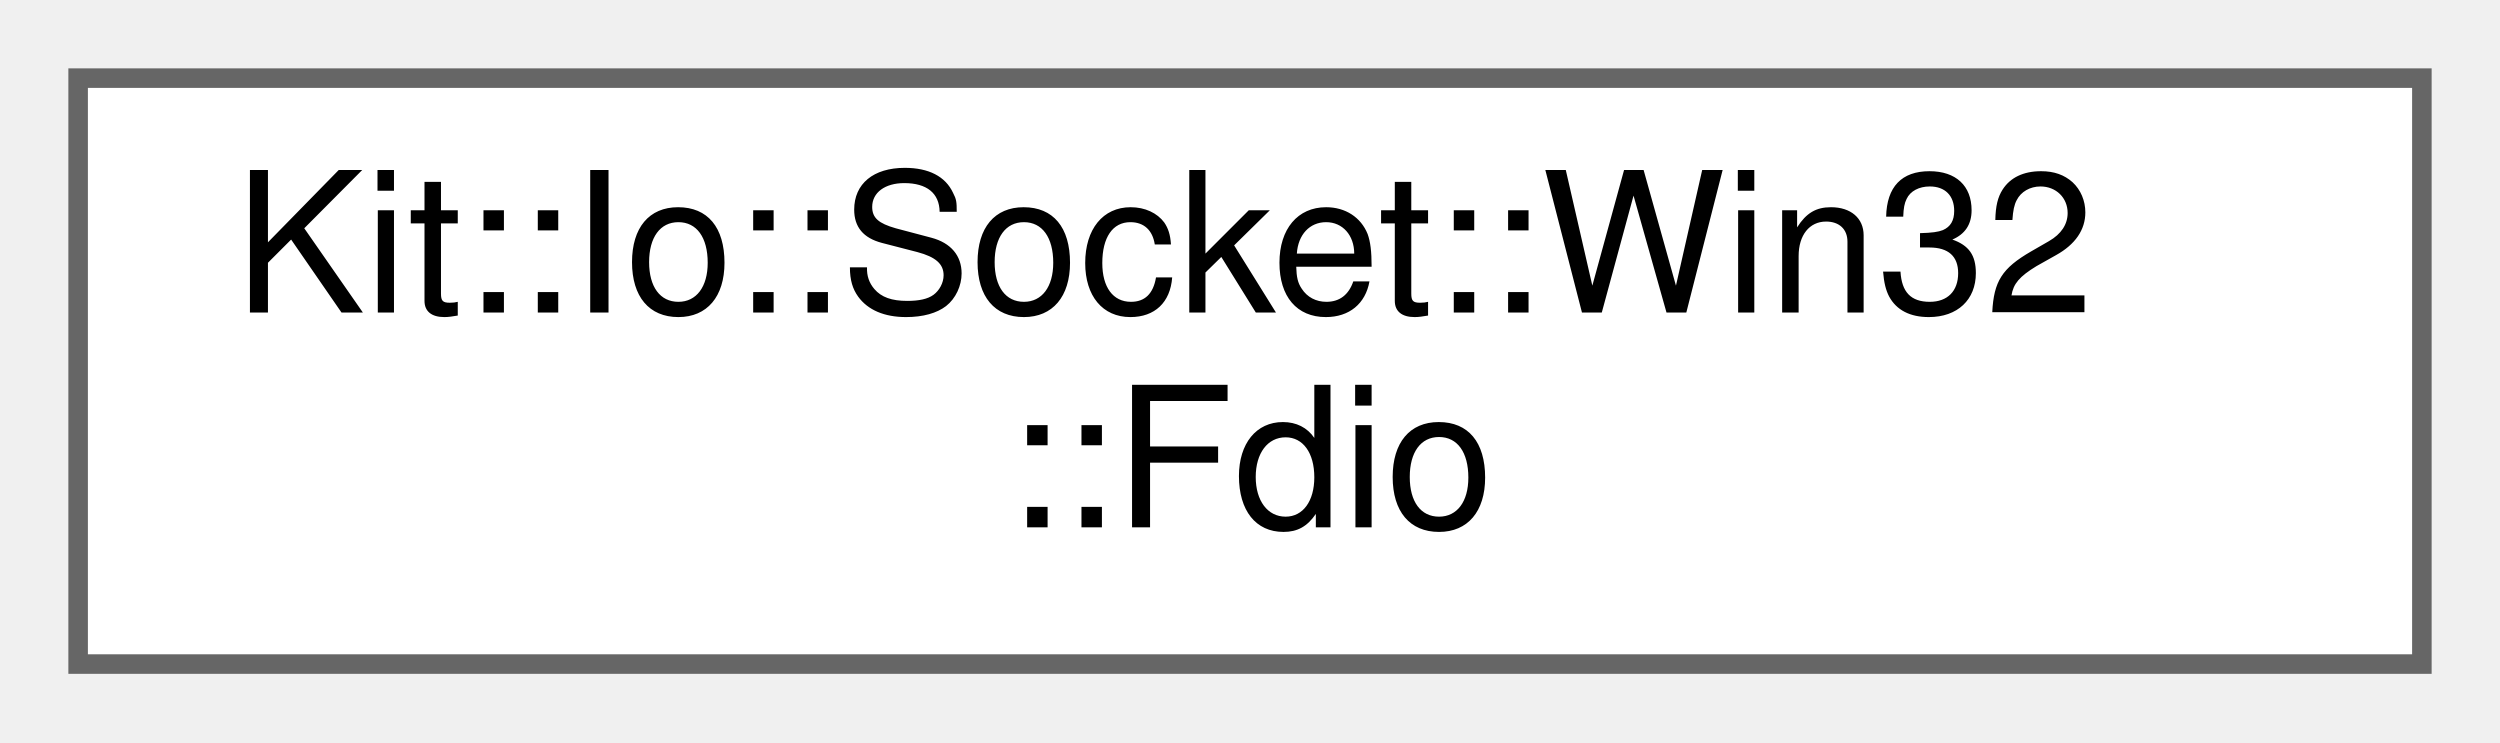
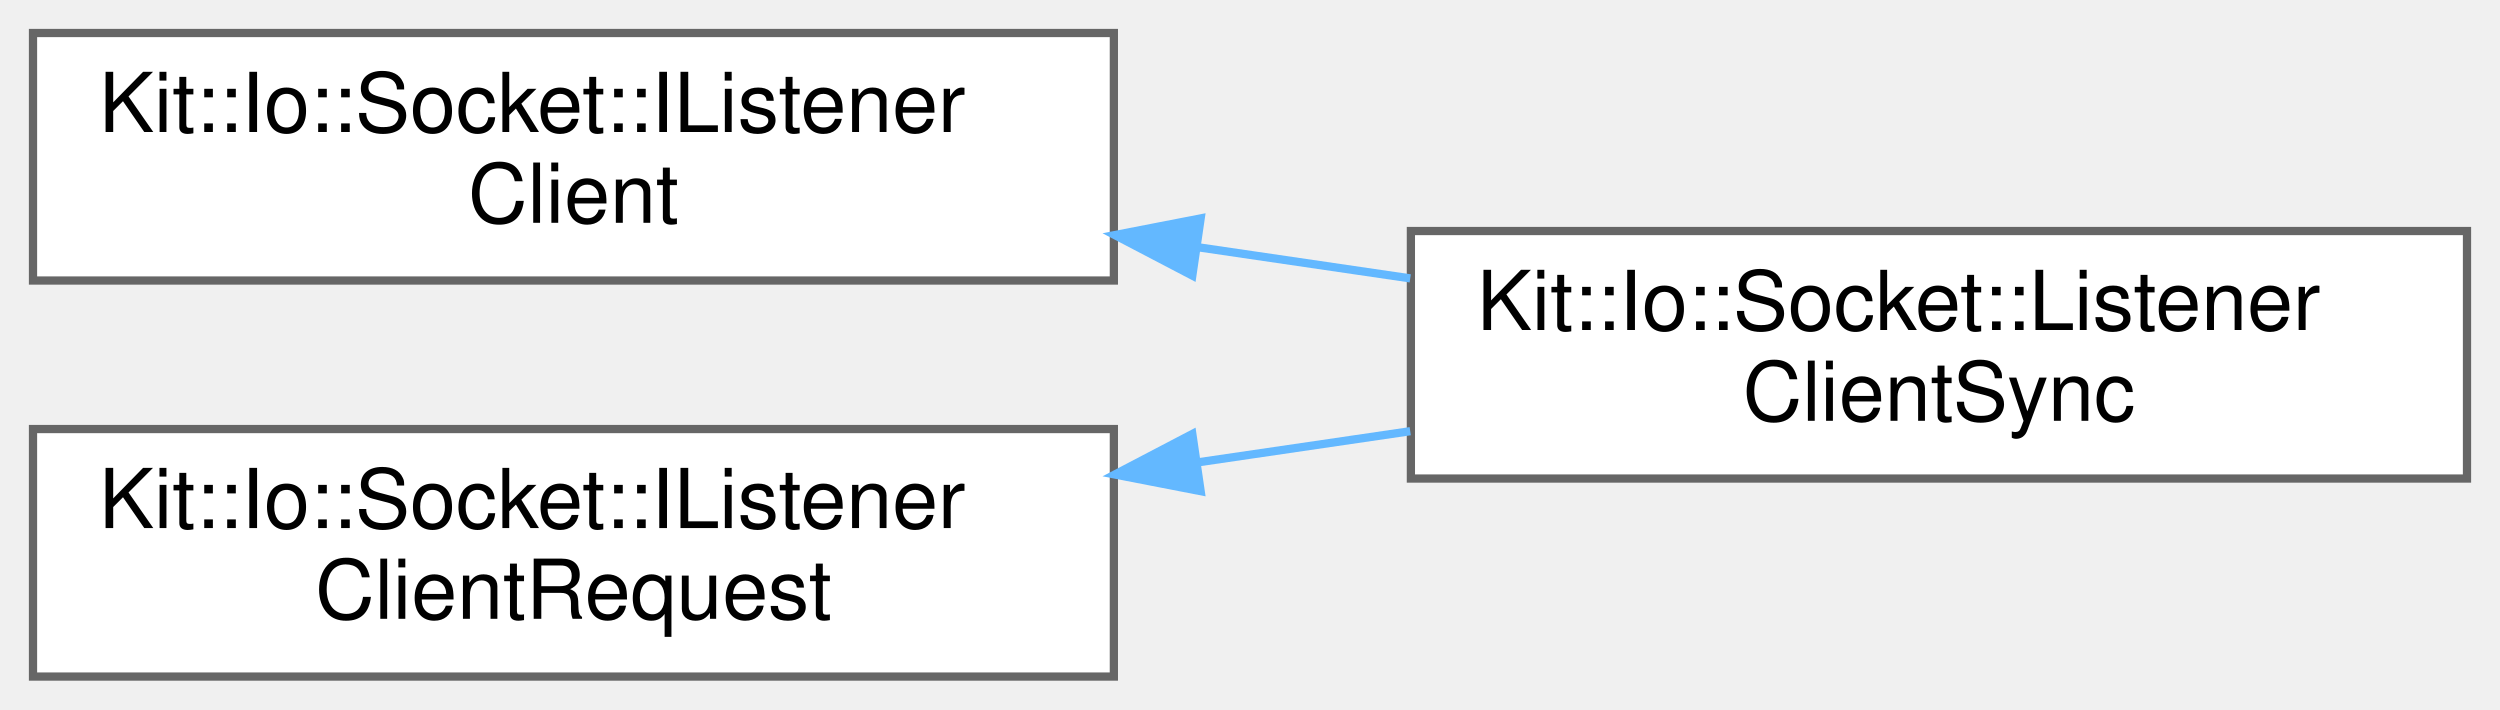
- <svg xmlns="http://www.w3.org/2000/svg" xmlns:xlink="http://www.w3.org/1999/xlink" width="128pt" height="38pt" viewBox="0.00 0.00 128.00 38.00">
-   <g id="graph0" class="graph" transform="scale(1 1) rotate(0) translate(4 34)">
+ <svg xmlns="http://www.w3.org/2000/svg" xmlns:xlink="http://www.w3.org/1999/xlink" width="303pt" height="86pt" viewBox="0.00 0.00 303.00 86.00">
+   <g id="graph0" class="graph" transform="scale(1 1) rotate(0) translate(4 82)">
    <g id="Node000000" class="node">
      <g id="a_Node000000">
-         <a xlink:href="class_kit_1_1_io_1_1_socket_1_1_win32_1_1_fdio.html" target="_top" xlink:title="This static class provides a collection of functions for operating on Win32 file descriptors for BSD ...">
-           <polygon fill="white" stroke="#666666" points="120,-30 0,-30 0,0 120,0 120,-30" />
-           <text text-anchor="start" x="8" y="-18" font-family="Helvetica,sans-Serif" font-size="10.00">Kit::Io::Socket::Win32</text>
-           <text text-anchor="middle" x="60" y="-7" font-family="Helvetica,sans-Serif" font-size="10.00">::Fdio</text>
+         <a xlink:href="class_kit_1_1_io_1_1_socket_1_1_i_listener_client.html" target="_top" xlink:title="This abstract class defines the callback mechanism used for accepting incoming socket connections.">
+           <polygon fill="white" stroke="#666666" points="131,-78 0,-78 0,-48 131,-48 131,-78" />
+           <text text-anchor="start" x="8" y="-66" font-family="Helvetica,sans-Serif" font-size="10.00">Kit::Io::Socket::IListener</text>
+           <text text-anchor="middle" x="65.5" y="-55" font-family="Helvetica,sans-Serif" font-size="10.00">Client</text>
+         </a>
+       </g>
+     </g>
+     <g id="Node000001" class="node">
+       <g id="a_Node000001">
+         <a xlink:href="class_kit_1_1_io_1_1_socket_1_1_listener_client_sync.html" target="_top" xlink:title="This partially concrete class implements the synchronous ITC interface for the Listener Client.">
+           <polygon fill="white" stroke="#666666" points="295,-54 167,-54 167,-24 295,-24 295,-54" />
+           <text text-anchor="start" x="175" y="-42" font-family="Helvetica,sans-Serif" font-size="10.00">Kit::Io::Socket::Listener</text>
+           <text text-anchor="middle" x="231" y="-31" font-family="Helvetica,sans-Serif" font-size="10.00">ClientSync</text>
+         </a>
+       </g>
+     </g>
+     <g id="edge316_Node000000_Node000001" class="edge">
+       <g id="a_edge316_Node000000_Node000001">
+         <a xlink:title=" ">
+           <path fill="none" stroke="#63b8ff" d="M141.16,-52.04C149.77,-50.78 158.48,-49.5 166.92,-48.26" />
+           <polygon fill="#63b8ff" stroke="#63b8ff" points="140.51,-48.6 131.12,-53.51 141.52,-55.53 140.51,-48.6" />
+         </a>
+       </g>
+     </g>
+     <g id="Node000002" class="node">
+       <g id="a_Node000002">
+         <a xlink:href="class_kit_1_1_io_1_1_socket_1_1_i_listener_client_request.html" target="_top" xlink:title="This abstract class define message types and payloads for a set of ITC services.">
+           <polygon fill="white" stroke="#666666" points="131,-30 0,-30 0,0 131,0 131,-30" />
+           <text text-anchor="start" x="8" y="-18" font-family="Helvetica,sans-Serif" font-size="10.00">Kit::Io::Socket::IListener</text>
+           <text text-anchor="middle" x="65.5" y="-7" font-family="Helvetica,sans-Serif" font-size="10.00">ClientRequest</text>
+         </a>
+       </g>
+     </g>
+     <g id="edge317_Node000002_Node000001" class="edge">
+       <g id="a_edge317_Node000002_Node000001">
+         <a xlink:title=" ">
+           <path fill="none" stroke="#63b8ff" d="M141.16,-25.96C149.77,-27.22 158.48,-28.5 166.92,-29.74" />
+           <polygon fill="#63b8ff" stroke="#63b8ff" points="141.52,-22.47 131.12,-24.49 140.51,-29.4 141.52,-22.47" />
        </a>
      </g>
    </g>
  </g>
</svg>
